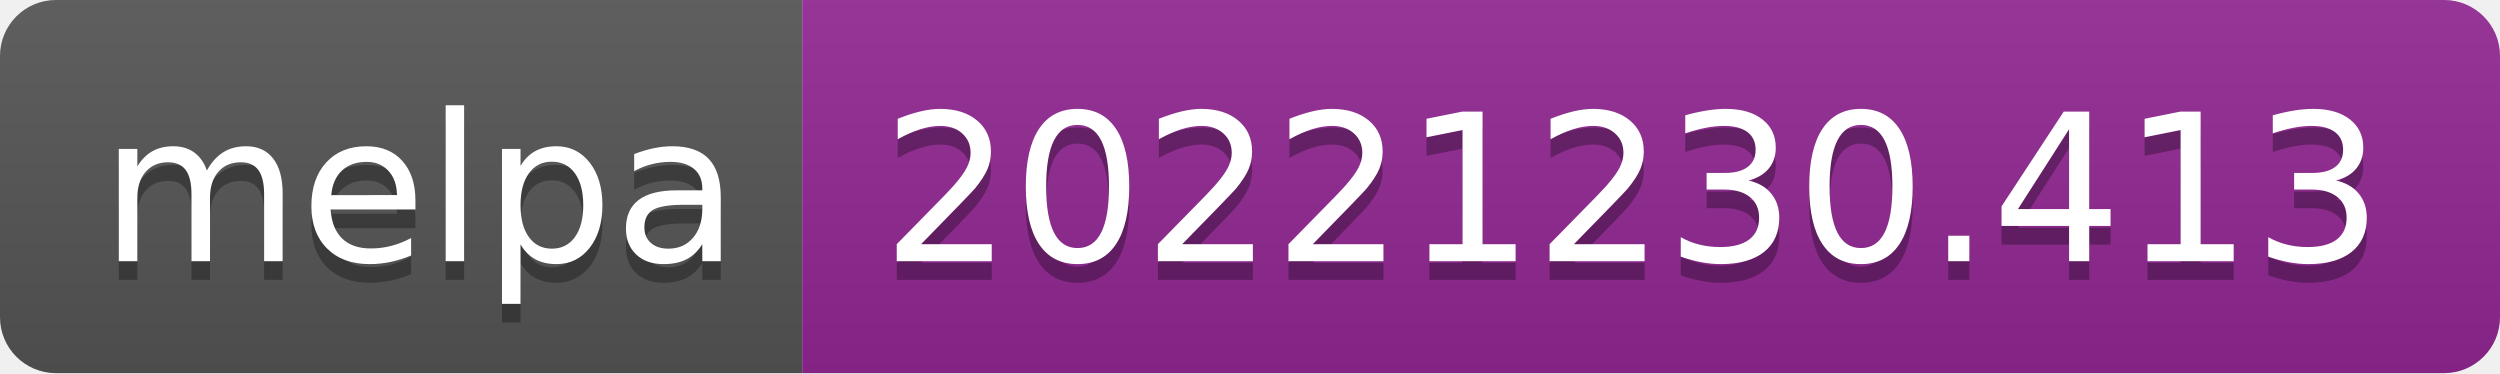
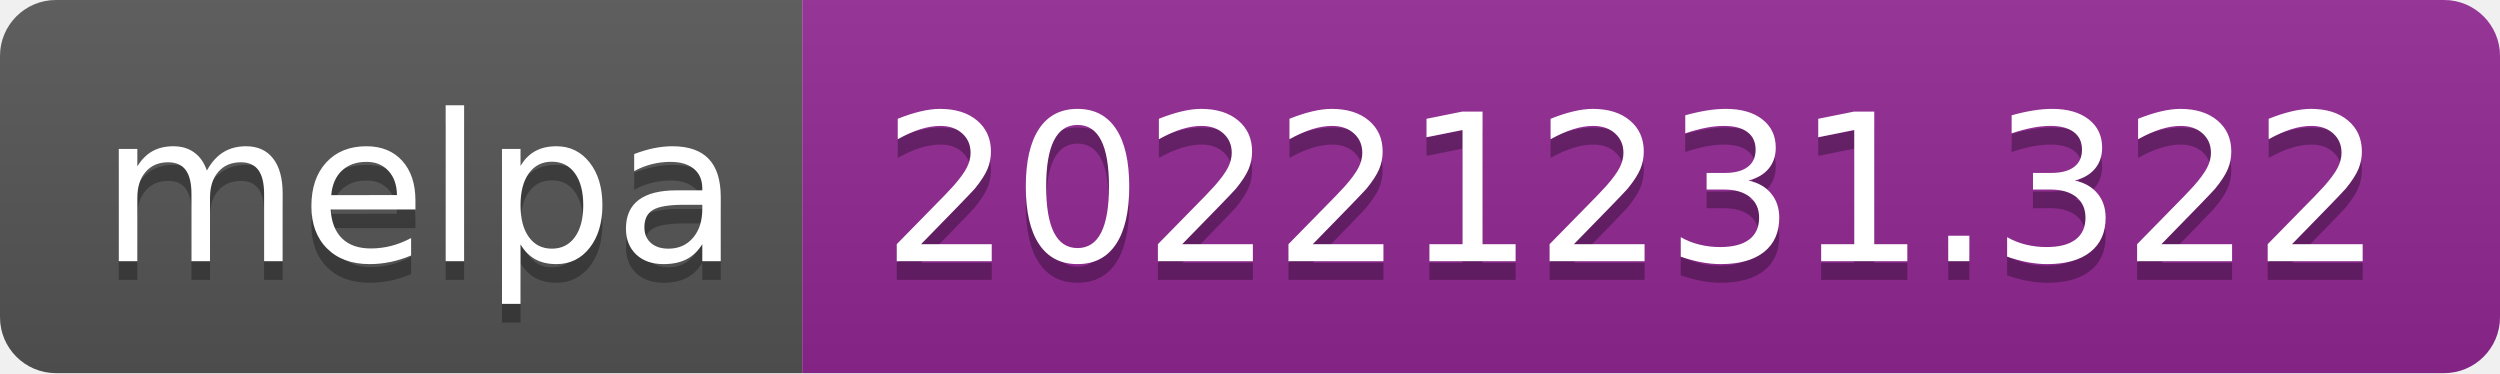
- <svg xmlns="http://www.w3.org/2000/svg" width="134" height="20" role="img" aria-label="melpa: 20221230.413">
+ <svg xmlns="http://www.w3.org/2000/svg" width="134" height="20" role="img" aria-label="melpa: 20221231.322">
  <linearGradient id="s" x2="0" y2="100%">
    <stop offset="0" stop-color="#bbb" stop-opacity=".1" />
    <stop offset="1" stop-opacity=".1" />
  </linearGradient>
  <clipPath id="r">
    <rect width="134" height="20" rx="3" fill="#fff" />
  </clipPath>
  <g clip-path="url(#r)">
    <rect width="43" height="20" fill="#555" />
    <rect x="43" width="91" height="20" fill="#922793" />
    <rect width="134" height="20" fill="url(#s)" />
  </g>
  <g fill="#fff" text-anchor="middle" font-family="Verdana,Geneva,DejaVu Sans,sans-serif" text-rendering="geometricPrecision" font-size="110">
    <text aria-hidden="true" x="225" y="150" fill="#010101" fill-opacity=".3" transform="scale(.1)" textLength="330">melpa</text>
    <text x="225" y="140" transform="scale(.1)" fill="#fff" textLength="330">melpa</text>
-     <text aria-hidden="true" x="875" y="150" fill="#010101" fill-opacity=".3" transform="scale(.1)" textLength="810">20221230.413</text>
-     <text x="875" y="140" transform="scale(.1)" fill="#fff" textLength="810">20221230.413</text>
+     <text aria-hidden="true" x="875" y="150" fill="#010101" fill-opacity=".3" transform="scale(.1)" textLength="810">20221231.322</text>
+     <text x="875" y="140" transform="scale(.1)" fill="#fff" textLength="810">20221231.322</text>
  </g>
</svg>
